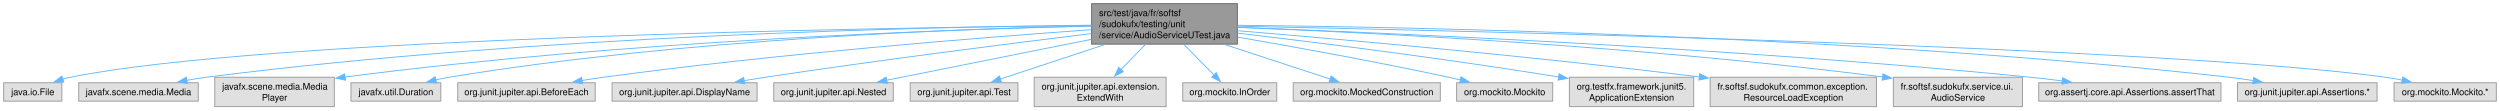
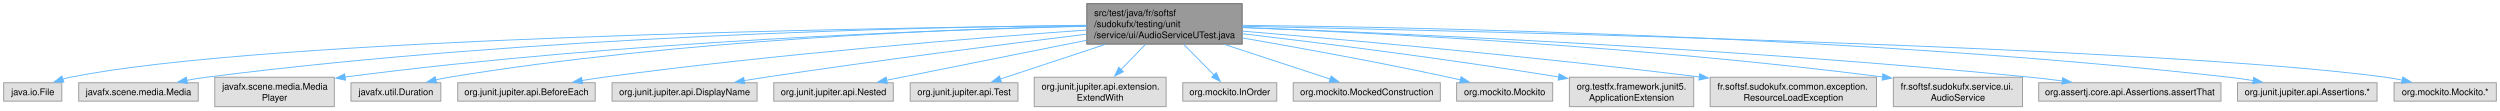
<svg xmlns="http://www.w3.org/2000/svg" xmlns:xlink="http://www.w3.org/1999/xlink" width="2719pt" height="120pt" viewBox="0.00 0.00 2719.25 120.00">
  <g id="graph0" class="graph" transform="scale(1 1) rotate(0) translate(4 116)">
    <g id="Node000001" class="node">
      <g id="a_Node000001">
        <a xlink:title=" ">
-           <polygon fill="#999999" stroke="#666666" points="1341.88,-112 1183.38,-112 1183.38,-68 1341.88,-68 1341.88,-112" />
-           <text text-anchor="start" x="1191.38" y="-98.5" font-family="Helvetica,sans-Serif" font-size="10.00">src/test/java/fr/softsf</text>
-           <text text-anchor="start" x="1191.38" y="-86.5" font-family="Helvetica,sans-Serif" font-size="10.00">/sudokufx/testing/unit</text>
-           <text text-anchor="middle" x="1262.62" y="-74.5" font-family="Helvetica,sans-Serif" font-size="10.00">/service/AudioServiceUTest.java</text>
+           <polygon fill="#999999" stroke="#666666" points="1347.12,-112 1178.12,-112 1178.12,-68 1347.12,-68 1347.12,-112" />
+           <text text-anchor="start" x="1186.12" y="-98.5" font-family="Helvetica,sans-Serif" font-size="10.00">src/test/java/fr/softsf</text>
+           <text text-anchor="start" x="1186.12" y="-86.5" font-family="Helvetica,sans-Serif" font-size="10.00">/sudokufx/testing/unit</text>
+           <text text-anchor="middle" x="1262.62" y="-74.5" font-family="Helvetica,sans-Serif" font-size="10.00">/service/ui/AudioServiceUTest.java</text>
        </a>
      </g>
    </g>
    <g id="Node000002" class="node">
      <g id="a_Node000002">
        <a xlink:title=" ">
          <polygon fill="#e0e0e0" stroke="#999999" points="63.25,-26 0,-26 0,-6 63.25,-6 63.25,-26" />
          <text text-anchor="middle" x="31.62" y="-12.5" font-family="Helvetica,sans-Serif" font-size="10.00">java.io.File</text>
        </a>
      </g>
    </g>
    <g id="edge1_Node000001_Node000002" class="edge">
      <g id="a_edge1_Node000001_Node000002">
        <a xlink:title=" ">
-           <path fill="none" stroke="#63b8ff" d="M1183.02,-88.32C952.27,-85.85 285.88,-75.07 72.62,-32 69.83,-31.44 66.97,-30.71 64.13,-29.89" />
+           <path fill="none" stroke="#63b8ff" d="M1178.02,-88.26C942.79,-85.69 284.36,-74.77 72.62,-32 69.83,-31.44 66.97,-30.71 64.13,-29.89" />
          <polygon fill="#63b8ff" stroke="#63b8ff" points="65.43,-26.64 54.84,-26.83 63.24,-33.28 65.43,-26.64" />
        </a>
      </g>
    </g>
    <g id="Node000003" class="node">
      <g id="a_Node000003">
        <a xlink:title=" ">
          <polygon fill="#e0e0e0" stroke="#999999" points="211.62,-26 81.62,-26 81.62,-6 211.62,-6 211.62,-26" />
          <text text-anchor="middle" x="146.62" y="-12.5" font-family="Helvetica,sans-Serif" font-size="10.00">javafx.scene.media.Media</text>
        </a>
      </g>
    </g>
    <g id="edge2_Node000001_Node000003" class="edge">
      <g id="a_edge2_Node000001_Node000003">
        <a xlink:title=" ">
-           <path fill="none" stroke="#63b8ff" d="M1183.18,-88.58C1008.43,-86.81 577.79,-77.72 220.62,-32 213.63,-31.1 206.3,-29.92 199.1,-28.61" />
+           <path fill="none" stroke="#63b8ff" d="M1177.83,-88.53C999.78,-86.62 574.2,-77.26 220.62,-32 213.63,-31.1 206.3,-29.92 199.1,-28.61" />
          <polygon fill="#63b8ff" stroke="#63b8ff" points="199.9,-25.2 189.42,-26.76 198.59,-32.08 199.9,-25.2" />
        </a>
      </g>
    </g>
    <g id="Node000004" class="node">
      <g id="a_Node000004">
        <a xlink:title=" ">
          <polygon fill="#e0e0e0" stroke="#999999" points="359.62,-32 229.62,-32 229.62,0 359.62,0 359.62,-32" />
          <text text-anchor="start" x="237.62" y="-18.5" font-family="Helvetica,sans-Serif" font-size="10.00">javafx.scene.media.Media</text>
          <text text-anchor="middle" x="294.62" y="-6.5" font-family="Helvetica,sans-Serif" font-size="10.00">Player</text>
        </a>
      </g>
    </g>
    <g id="edge3_Node000001_Node000004" class="edge">
      <g id="a_edge3_Node000001_Node000004">
        <a xlink:title=" ">
-           <path fill="none" stroke="#63b8ff" d="M1183.04,-87.56C1028.36,-83.97 676.26,-71.93 371.2,-32.22" />
+           <path fill="none" stroke="#63b8ff" d="M1177.82,-87.44C1020.53,-83.7 672.88,-71.5 371.08,-32.21" />
          <polygon fill="#63b8ff" stroke="#63b8ff" points="371.79,-28.77 361.41,-30.93 370.87,-35.71 371.79,-28.77" />
        </a>
      </g>
    </g>
    <g id="Node000005" class="node">
      <g id="a_Node000005">
        <a xlink:title=" ">
          <polygon fill="#e0e0e0" stroke="#999999" points="475.5,-26 377.75,-26 377.75,-6 475.5,-6 475.5,-26" />
          <text text-anchor="middle" x="426.62" y="-12.5" font-family="Helvetica,sans-Serif" font-size="10.00">javafx.util.Duration</text>
        </a>
      </g>
    </g>
    <g id="edge4_Node000001_Node000005" class="edge">
      <g id="a_edge4_Node000001_Node000005">
        <a xlink:title=" ">
-           <path fill="none" stroke="#63b8ff" d="M1183.11,-87.88C1041.69,-84.85 737.53,-73.62 484.62,-32 479.89,-31.22 474.98,-30.24 470.11,-29.14" />
+           <path fill="none" stroke="#63b8ff" d="M1177.71,-87.77C1034.06,-84.57 734.35,-73.1 484.62,-32 479.89,-31.22 474.98,-30.24 470.11,-29.14" />
          <polygon fill="#63b8ff" stroke="#63b8ff" points="470.93,-25.74 460.39,-26.8 469.3,-32.55 470.93,-25.74" />
        </a>
      </g>
    </g>
    <g id="Node000006" class="node">
      <g id="a_Node000006">
        <a xlink:title=" ">
          <polygon fill="#e0e0e0" stroke="#999999" points="643.38,-26 493.88,-26 493.88,-6 643.38,-6 643.38,-26" />
          <text text-anchor="middle" x="568.62" y="-12.5" font-family="Helvetica,sans-Serif" font-size="10.00">org.junit.jupiter.api.BeforeEach</text>
        </a>
      </g>
    </g>
    <g id="edge5_Node000001_Node000006" class="edge">
      <g id="a_edge5_Node000001_Node000006">
        <a xlink:title=" ">
-           <path fill="none" stroke="#63b8ff" d="M1182.93,-83.69C1066.22,-75.42 842.08,-57.72 652.62,-32 644.94,-30.96 636.89,-29.71 628.94,-28.4" />
+           <path fill="none" stroke="#63b8ff" d="M1178,-83.34C1059.99,-74.93 839.44,-57.36 652.62,-32 644.94,-30.96 636.89,-29.71 628.94,-28.4" />
          <polygon fill="#63b8ff" stroke="#63b8ff" points="629.76,-24.98 619.31,-26.75 628.58,-31.88 629.76,-24.98" />
        </a>
      </g>
    </g>
    <g id="Node000007" class="node">
      <g id="a_Node000007">
        <a xlink:title=" ">
          <polygon fill="#e0e0e0" stroke="#999999" points="819.5,-26 661.75,-26 661.75,-6 819.5,-6 819.5,-26" />
          <text text-anchor="middle" x="740.62" y="-12.5" font-family="Helvetica,sans-Serif" font-size="10.00">org.junit.jupiter.api.DisplayName</text>
        </a>
      </g>
    </g>
    <g id="edge6_Node000001_Node000007" class="edge">
      <g id="a_edge6_Node000001_Node000007">
        <a xlink:title=" ">
-           <path fill="none" stroke="#63b8ff" d="M1182.9,-79.46C1095.75,-68.81 952.05,-50.62 828.62,-32 821.11,-30.87 813.24,-29.62 805.44,-28.34" />
+           <path fill="none" stroke="#63b8ff" d="M1177.67,-78.82C1090.07,-68.09 949.61,-50.25 828.62,-32 821.11,-30.87 813.24,-29.62 805.44,-28.34" />
          <polygon fill="#63b8ff" stroke="#63b8ff" points="806.02,-24.89 795.58,-26.7 804.87,-31.79 806.02,-24.89" />
        </a>
      </g>
    </g>
    <g id="Node000008" class="node">
      <g id="a_Node000008">
        <a xlink:title=" ">
          <polygon fill="#e0e0e0" stroke="#999999" points="967.62,-26 837.62,-26 837.62,-6 967.62,-6 967.62,-26" />
          <text text-anchor="middle" x="902.62" y="-12.5" font-family="Helvetica,sans-Serif" font-size="10.00">org.junit.jupiter.api.Nested</text>
        </a>
      </g>
    </g>
    <g id="edge7_Node000001_Node000008" class="edge">
      <g id="a_edge7_Node000001_Node000008">
        <a xlink:title=" ">
-           <path fill="none" stroke="#63b8ff" d="M1183.09,-73.22C1125.7,-61.82 1046.36,-46.02 976.62,-32 971.36,-30.94 965.88,-29.84 960.4,-28.73" />
+           <path fill="none" stroke="#63b8ff" d="M1177.83,-72.17C1120.91,-60.86 1044.25,-45.59 976.62,-32 971.36,-30.94 965.88,-29.84 960.4,-28.73" />
          <polygon fill="#63b8ff" stroke="#63b8ff" points="961.18,-25.32 950.68,-26.77 959.79,-32.18 961.18,-25.32" />
        </a>
      </g>
    </g>
    <g id="Node000009" class="node">
      <g id="a_Node000009">
        <a xlink:title=" ">
          <polygon fill="#e0e0e0" stroke="#999999" points="1103.25,-26 986,-26 986,-6 1103.25,-6 1103.25,-26" />
          <text text-anchor="middle" x="1044.62" y="-12.5" font-family="Helvetica,sans-Serif" font-size="10.00">org.junit.jupiter.api.Test</text>
        </a>
      </g>
    </g>
    <g id="edge8_Node000001_Node000009" class="edge">
      <g id="a_edge8_Node000001_Node000009">
        <a xlink:title=" ">
          <path fill="none" stroke="#63b8ff" d="M1197.81,-67.59C1160.76,-55.36 1115.51,-40.41 1083.83,-29.95" />
          <polygon fill="#63b8ff" stroke="#63b8ff" points="1085.26,-26.74 1074.67,-26.92 1083.07,-33.38 1085.26,-26.74" />
        </a>
      </g>
    </g>
    <g id="Node000010" class="node">
      <g id="a_Node000010">
        <a xlink:title=" ">
          <polygon fill="#e0e0e0" stroke="#999999" points="1264.38,-32 1120.88,-32 1120.88,0 1264.38,0 1264.38,-32" />
          <text text-anchor="start" x="1128.88" y="-18.5" font-family="Helvetica,sans-Serif" font-size="10.00">org.junit.jupiter.api.extension.</text>
          <text text-anchor="middle" x="1192.62" y="-6.5" font-family="Helvetica,sans-Serif" font-size="10.00">ExtendWith</text>
        </a>
      </g>
    </g>
    <g id="edge9_Node000001_Node000010" class="edge">
      <g id="a_edge9_Node000001_Node000010">
        <a xlink:title=" ">
          <path fill="none" stroke="#63b8ff" d="M1242,-67.79C1233.57,-59.11 1223.78,-49.05 1215.16,-40.18" />
          <polygon fill="#63b8ff" stroke="#63b8ff" points="1217.87,-37.94 1208.39,-33.21 1212.85,-42.82 1217.87,-37.94" />
        </a>
      </g>
    </g>
    <g id="Node000011" class="node">
      <g id="a_Node000011">
        <a xlink:title=" ">
          <polygon fill="#e0e0e0" stroke="#999999" points="1384.75,-26 1282.5,-26 1282.5,-6 1384.75,-6 1384.75,-26" />
          <text text-anchor="middle" x="1333.62" y="-12.5" font-family="Helvetica,sans-Serif" font-size="10.00">org.mockito.InOrder</text>
        </a>
      </g>
    </g>
    <g id="edge10_Node000001_Node000011" class="edge">
      <g id="a_edge10_Node000001_Node000011">
        <a xlink:title=" ">
          <path fill="none" stroke="#63b8ff" d="M1283.54,-67.79C1294.05,-57.14 1306.61,-44.39 1316.53,-34.34" />
          <polygon fill="#63b8ff" stroke="#63b8ff" points="1318.85,-36.97 1323.38,-27.39 1313.87,-32.05 1318.85,-36.97" />
        </a>
      </g>
    </g>
    <g id="Node000012" class="node">
      <g id="a_Node000012">
        <a xlink:title=" ">
          <polygon fill="#e0e0e0" stroke="#999999" points="1562.62,-26 1402.62,-26 1402.62,-6 1562.62,-6 1562.62,-26" />
          <text text-anchor="middle" x="1482.62" y="-12.5" font-family="Helvetica,sans-Serif" font-size="10.00">org.mockito.MockedConstruction</text>
        </a>
      </g>
    </g>
    <g id="edge11_Node000001_Node000012" class="edge">
      <g id="a_edge11_Node000001_Node000012">
        <a xlink:title=" ">
          <path fill="none" stroke="#63b8ff" d="M1328.04,-67.59C1365.43,-55.36 1411.09,-40.41 1443.06,-29.95" />
          <polygon fill="#63b8ff" stroke="#63b8ff" points="1443.9,-33.36 1452.32,-26.92 1441.73,-26.7 1443.9,-33.36" />
        </a>
      </g>
    </g>
    <g id="Node000013" class="node">
      <g id="a_Node000013">
        <a xlink:title=" ">
          <polygon fill="#e0e0e0" stroke="#999999" points="1684.88,-26 1580.38,-26 1580.38,-6 1684.88,-6 1684.88,-26" />
          <text text-anchor="middle" x="1632.62" y="-12.5" font-family="Helvetica,sans-Serif" font-size="10.00">org.mockito.Mockito</text>
        </a>
      </g>
    </g>
    <g id="edge12_Node000001_Node000013" class="edge">
      <g id="a_edge12_Node000001_Node000013">
        <a xlink:title=" ">
-           <path fill="none" stroke="#63b8ff" d="M1342.26,-75.63C1404.82,-64.81 1494.03,-48.68 1571.62,-32 1575.88,-31.08 1580.29,-30.09 1584.71,-29.06" />
+           <path fill="none" stroke="#63b8ff" d="M1347.48,-74.73C1409.71,-63.93 1496.16,-48.22 1571.62,-32 1575.88,-31.08 1580.29,-30.09 1584.71,-29.06" />
          <polygon fill="#63b8ff" stroke="#63b8ff" points="1585.22,-32.54 1594.14,-26.82 1583.6,-25.73 1585.22,-32.54" />
        </a>
      </g>
    </g>
    <g id="Node000014" class="node">
      <g id="a_Node000014">
        <a xlink:title=" ">
          <polygon fill="#e0e0e0" stroke="#999999" points="1838.25,-32 1703,-32 1703,0 1838.25,0 1838.25,-32" />
          <text text-anchor="start" x="1711" y="-18.5" font-family="Helvetica,sans-Serif" font-size="10.00">org.testfx.framework.junit5.</text>
          <text text-anchor="middle" x="1770.62" y="-6.5" font-family="Helvetica,sans-Serif" font-size="10.00">ApplicationExtension</text>
        </a>
      </g>
    </g>
    <g id="edge13_Node000001_Node000014" class="edge">
      <g id="a_edge13_Node000001_Node000014">
        <a xlink:title=" ">
-           <path fill="none" stroke="#63b8ff" d="M1342.28,-79.94C1426.48,-70.03 1563.43,-52.96 1691.47,-32.29" />
+           <path fill="none" stroke="#63b8ff" d="M1347.49,-79.32C1432.03,-69.33 1565.76,-52.58 1691.3,-32.32" />
          <polygon fill="#63b8ff" stroke="#63b8ff" points="1691.84,-35.78 1701.15,-30.72 1690.72,-28.87 1691.84,-35.78" />
        </a>
      </g>
    </g>
    <g id="Node000015" class="node">
      <g id="a_Node000015">
        <a xlink:title=" ">
          <polygon fill="#e0e0e0" stroke="#999999" points="2037.12,-32 1856.12,-32 1856.12,0 2037.12,0 2037.12,-32" />
          <text text-anchor="start" x="1864.12" y="-18.5" font-family="Helvetica,sans-Serif" font-size="10.00">fr.softsf.sudokufx.common.exception.</text>
          <text text-anchor="middle" x="1946.62" y="-6.5" font-family="Helvetica,sans-Serif" font-size="10.00">ResourceLoadException</text>
        </a>
      </g>
    </g>
    <g id="edge14_Node000001_Node000015" class="edge">
      <g id="a_edge14_Node000001_Node000015">
        <a xlink:title=" ">
-           <path fill="none" stroke="#63b8ff" d="M1342.26,-82.59C1452.71,-73.41 1658.91,-55.17 1844.41,-32.36" />
+           <path fill="none" stroke="#63b8ff" d="M1347.55,-82.15C1459.24,-72.83 1661.85,-54.81 1844.58,-32.34" />
          <polygon fill="#63b8ff" stroke="#63b8ff" points="1844.75,-35.85 1854.25,-31.15 1843.89,-28.9 1844.75,-35.85" />
        </a>
      </g>
    </g>
    <g id="Node000016" class="node">
      <g id="a_Node000016">
        <a xlink:title=" ">
          <polygon fill="#e0e0e0" stroke="#999999" points="2195.88,-32 2055.38,-32 2055.38,0 2195.88,0 2195.88,-32" />
          <text text-anchor="start" x="2063.38" y="-18.5" font-family="Helvetica,sans-Serif" font-size="10.00">fr.softsf.sudokufx.service.ui.</text>
          <text text-anchor="middle" x="2125.62" y="-6.5" font-family="Helvetica,sans-Serif" font-size="10.00">AudioService</text>
        </a>
      </g>
    </g>
    <g id="edge15_Node000001_Node000016" class="edge">
      <g id="a_edge15_Node000001_Node000016">
        <a xlink:title=" ">
-           <path fill="none" stroke="#63b8ff" d="M1342.22,-86.24C1482.21,-80.72 1781.73,-65.96 2043.79,-32.28" />
+           <path fill="none" stroke="#63b8ff" d="M1347.35,-86.04C1489.44,-80.36 1784.89,-65.56 2043.92,-32.26" />
          <polygon fill="#63b8ff" stroke="#63b8ff" points="2044.09,-35.77 2053.55,-31.01 2043.19,-28.83 2044.09,-35.77" />
        </a>
      </g>
    </g>
    <g id="Node000017" class="node">
      <g id="a_Node000017">
        <a xlink:title=" ">
          <polygon fill="#e0e0e0" stroke="#999999" points="2411.75,-26 2213.5,-26 2213.5,-6 2411.75,-6 2411.75,-26" />
          <text text-anchor="middle" x="2312.62" y="-12.5" font-family="Helvetica,sans-Serif" font-size="10.00">org.assertj.core.api.Assertions.assertThat</text>
        </a>
      </g>
    </g>
    <g id="edge16_Node000001_Node000017" class="edge">
      <g id="a_edge16_Node000001_Node000017">
        <a xlink:title=" ">
-           <path fill="none" stroke="#63b8ff" d="M1342.19,-86.27C1504.6,-80.24 1885.89,-63.73 2204.62,-32 2215.79,-30.89 2227.57,-29.49 2239.08,-27.99" />
+           <path fill="none" stroke="#63b8ff" d="M1347.56,-86.07C1512.89,-79.88 1889.36,-63.38 2204.62,-32 2215.79,-30.89 2227.57,-29.49 2239.08,-27.99" />
          <polygon fill="#63b8ff" stroke="#63b8ff" points="2239.52,-31.46 2248.97,-26.67 2238.6,-24.53 2239.52,-31.46" />
        </a>
      </g>
    </g>
    <g id="Node000018" class="node">
      <g id="a_Node000018">
        <a xlink:title=" ">
          <polygon fill="#e0e0e0" stroke="#999999" points="2581.5,-26 2429.75,-26 2429.75,-6 2581.5,-6 2581.5,-26" />
          <text text-anchor="middle" x="2505.62" y="-12.5" font-family="Helvetica,sans-Serif" font-size="10.00">org.junit.jupiter.api.Assertions.*</text>
        </a>
      </g>
    </g>
    <g id="edge17_Node000001_Node000018" class="edge">
      <g id="a_edge17_Node000001_Node000018">
        <a xlink:title=" ">
-           <path fill="none" stroke="#63b8ff" d="M1342.23,-88.52C1530.38,-86.63 2017.07,-77.36 2420.62,-32 2429.12,-31.05 2438.04,-29.77 2446.78,-28.37" />
+           <path fill="none" stroke="#63b8ff" d="M1347.55,-88.46C1539.42,-86.45 2020.82,-76.94 2420.62,-32 2429.12,-31.05 2438.04,-29.77 2446.78,-28.37" />
          <polygon fill="#63b8ff" stroke="#63b8ff" points="2447.35,-31.82 2456.63,-26.72 2446.19,-24.92 2447.35,-31.82" />
        </a>
      </g>
    </g>
    <g id="Node000019" class="node">
      <g id="a_Node000019">
        <a xlink:title=" ">
          <polygon fill="#e0e0e0" stroke="#999999" points="2711.25,-26 2600,-26 2600,-6 2711.25,-6 2711.25,-26" />
          <text text-anchor="middle" x="2655.62" y="-12.5" font-family="Helvetica,sans-Serif" font-size="10.00">org.mockito.Mockito.*</text>
        </a>
      </g>
    </g>
    <g id="edge18_Node000001_Node000019" class="edge">
      <g id="a_edge18_Node000001_Node000019">
        <a xlink:title=" ">
-           <path fill="none" stroke="#63b8ff" d="M1342.26,-87.5C1590.36,-82.54 2347.23,-65.02 2590.62,-32 2596.65,-31.18 2602.94,-30.07 2609.13,-28.82" />
+           <path fill="none" stroke="#63b8ff" d="M1347.58,-87.4C1601,-82.29 2348.95,-64.79 2590.62,-32 2596.65,-31.18 2602.94,-30.07 2609.13,-28.82" />
          <polygon fill="#63b8ff" stroke="#63b8ff" points="2609.57,-32.3 2618.6,-26.76 2608.09,-25.46 2609.57,-32.3" />
        </a>
      </g>
    </g>
  </g>
</svg>
